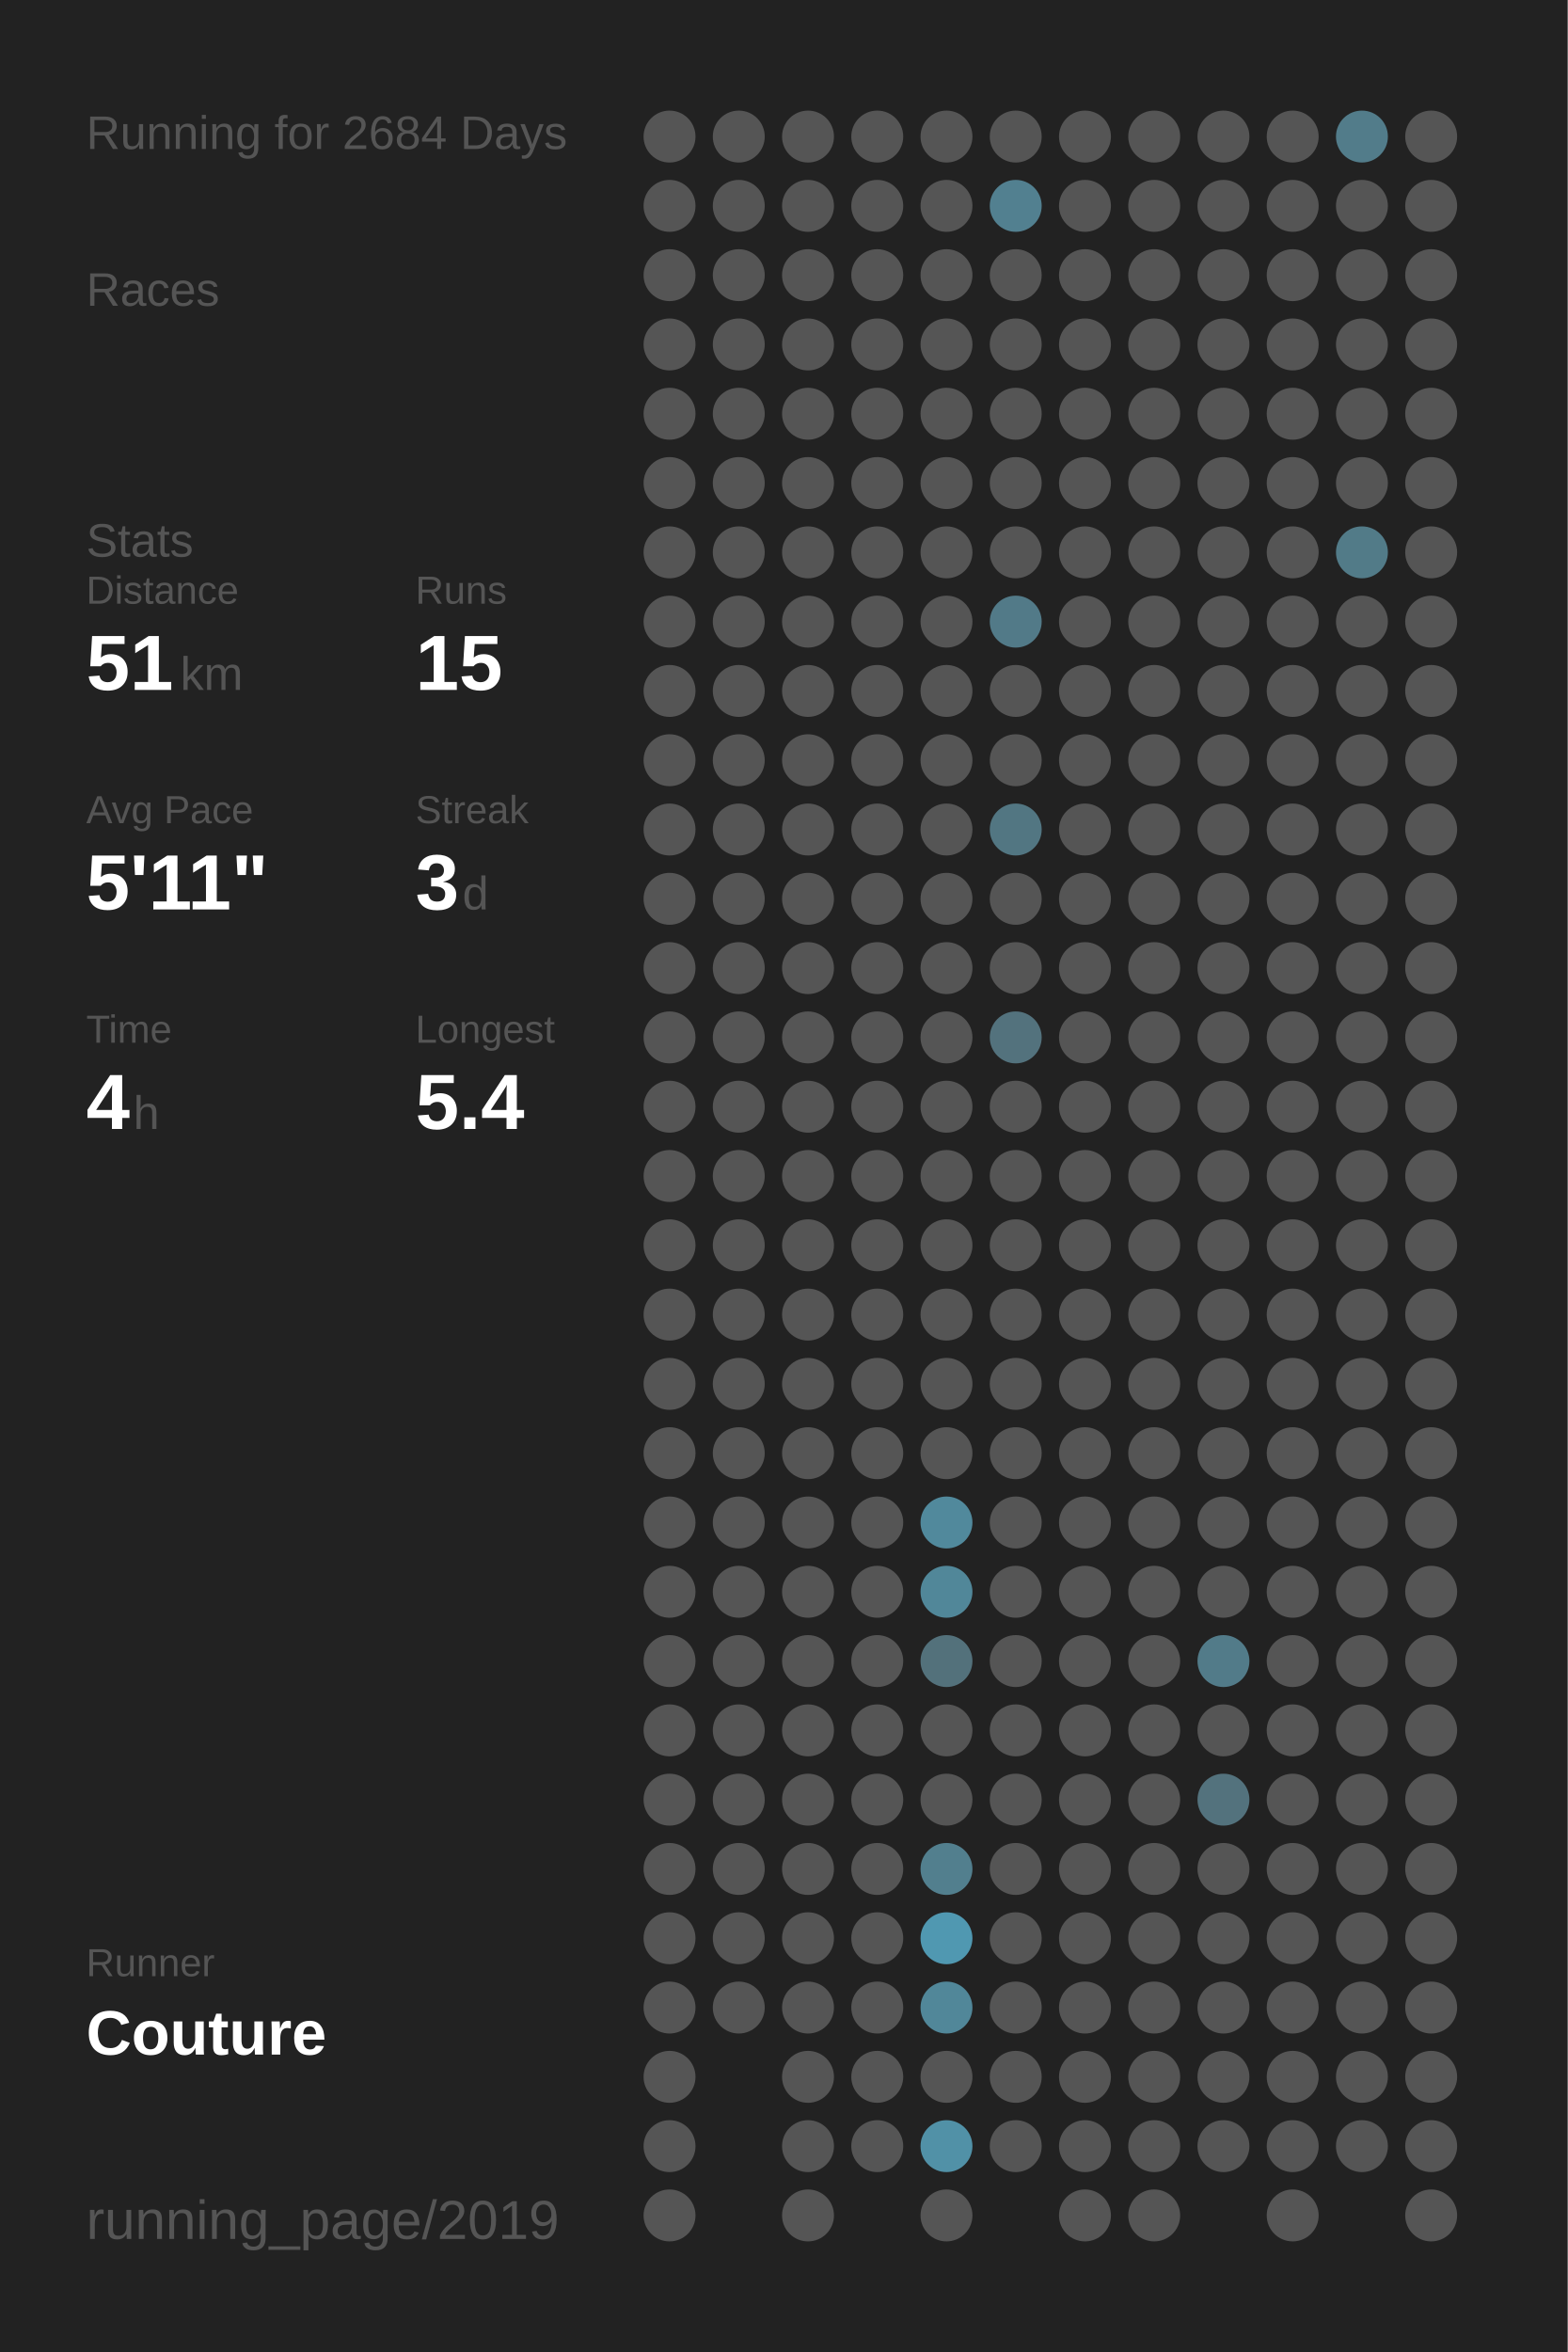
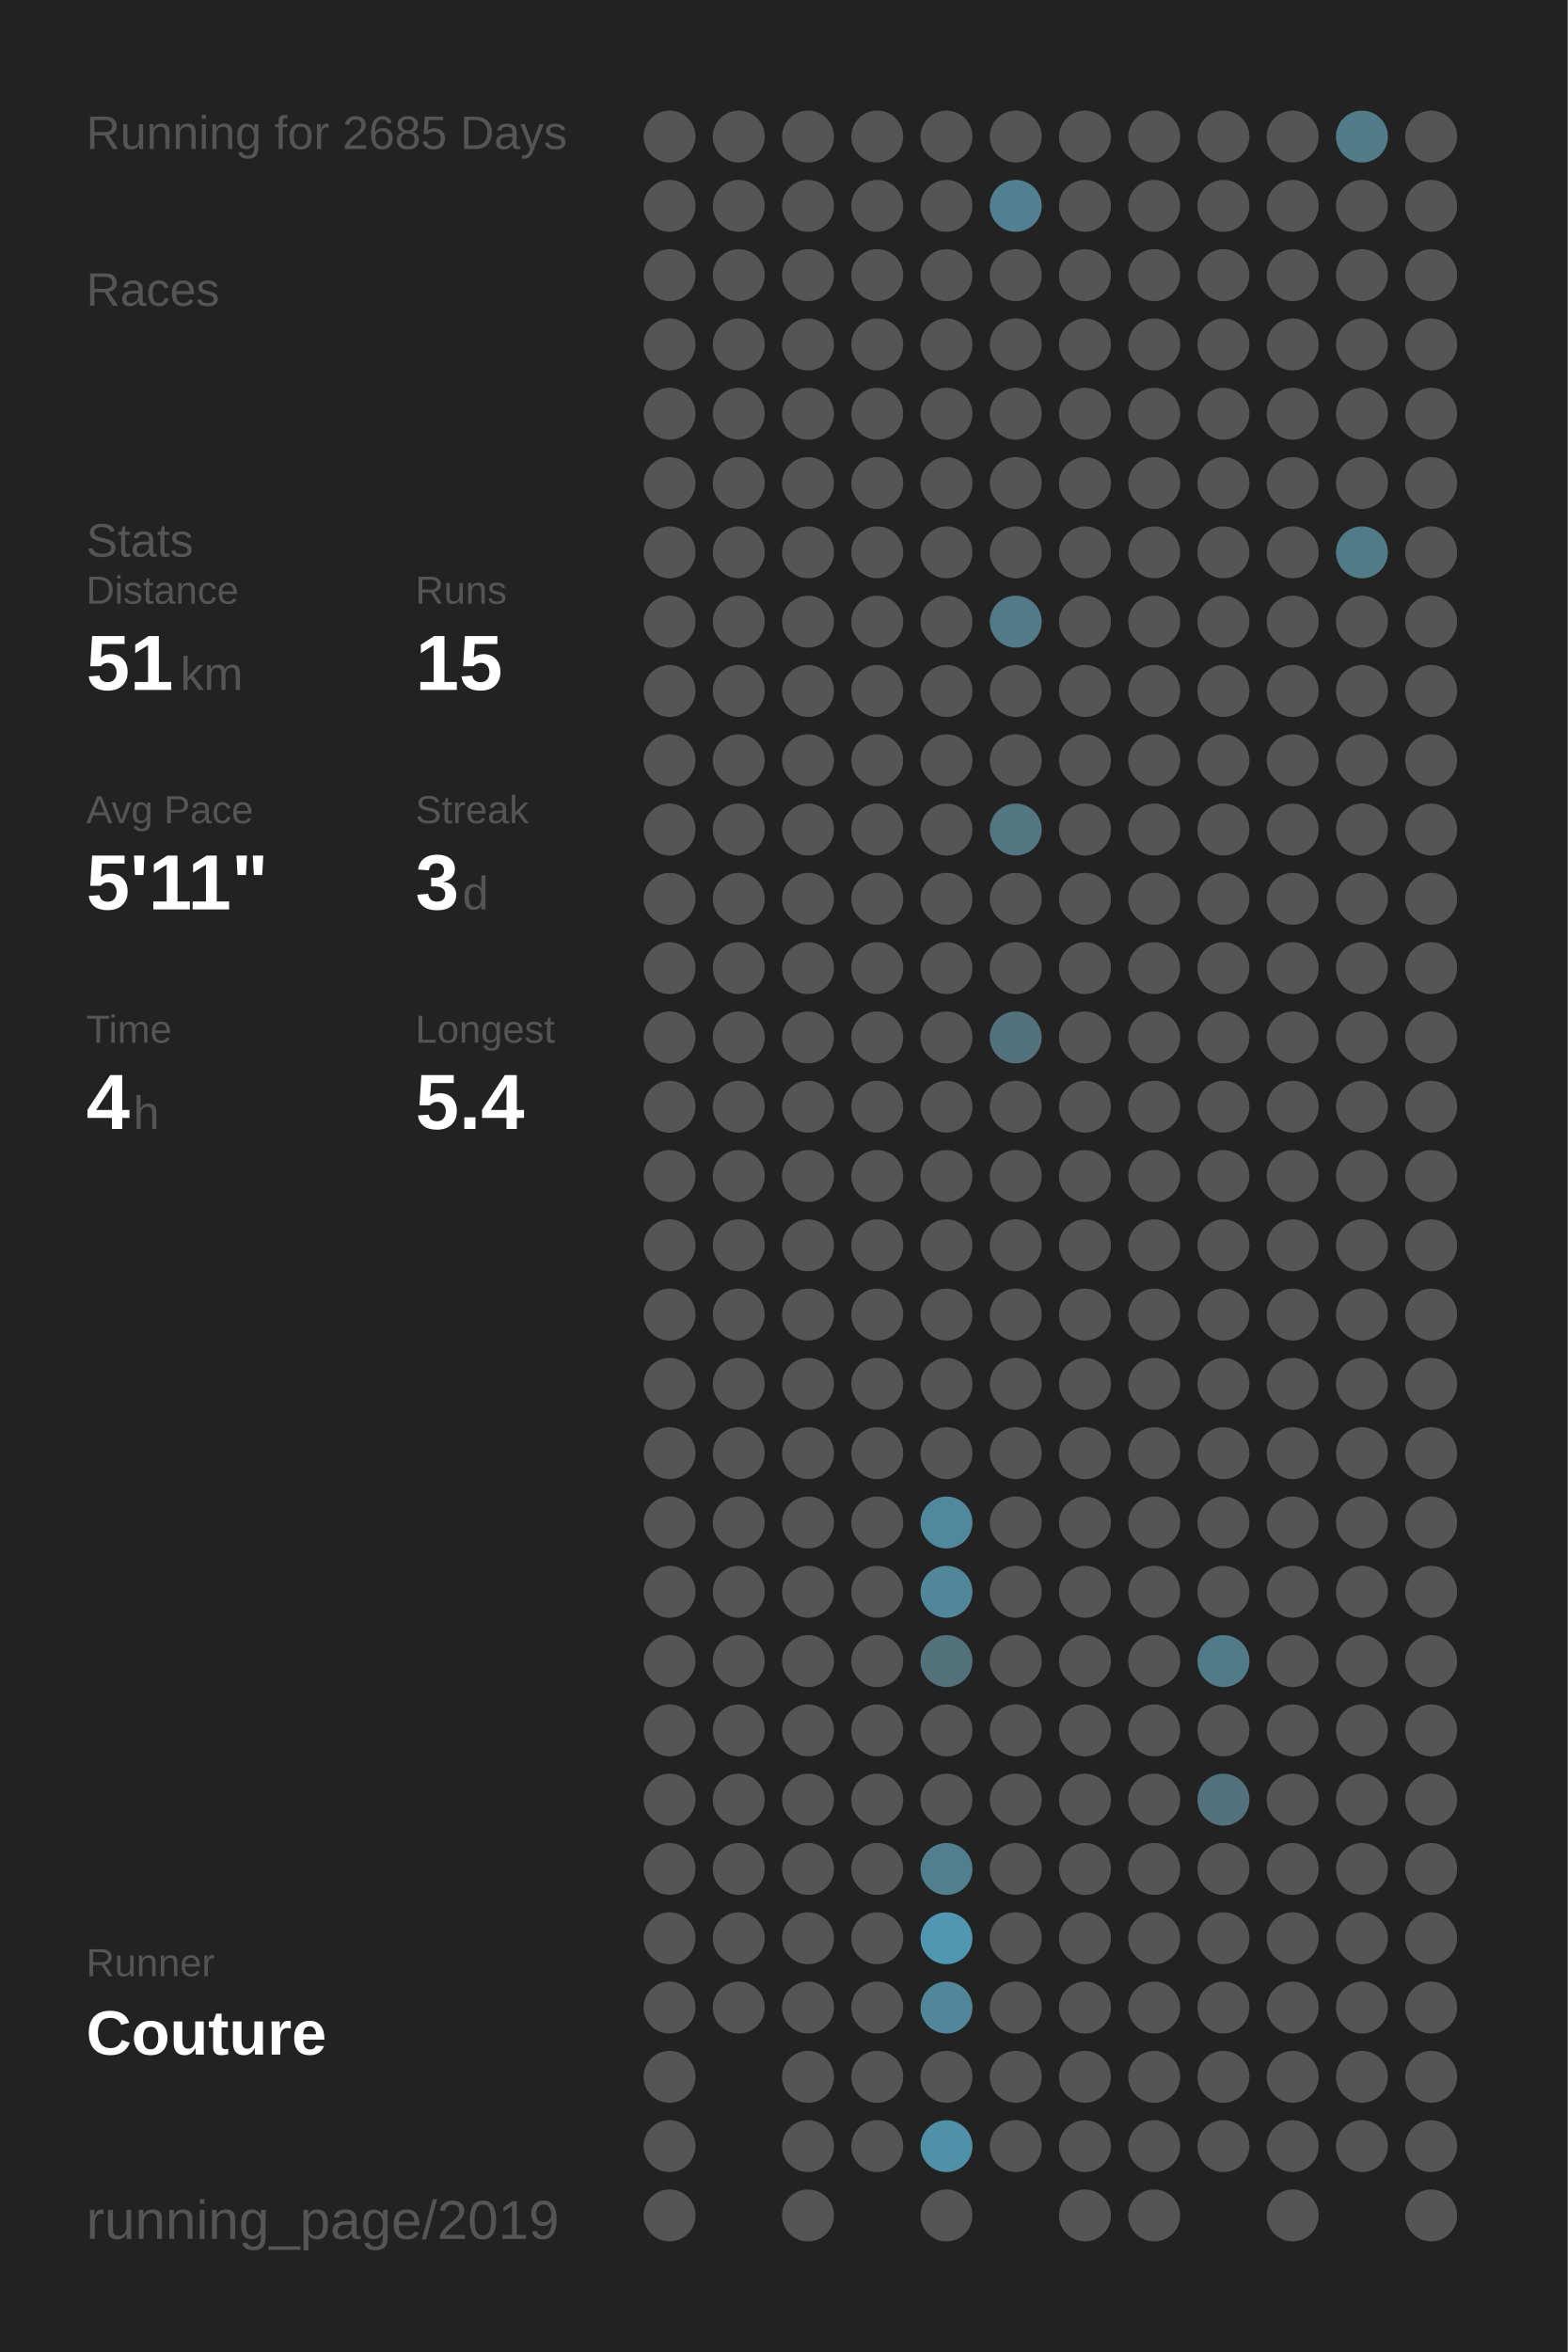
<svg xmlns="http://www.w3.org/2000/svg" baseProfile="full" height="300mm" version="1.1" viewBox="0,0,200,300" width="200mm">
  <defs />
  <rect fill="#222222" height="300" width="200" x="0" y="0" />
-   <text fill="#555555" style="font-size:6px; font-family:Arial;" x="11" y="19">Running for 2684 Days</text>
+   <text fill="#555555" style="font-size:6px; font-family:Arial;" x="11" y="19">Running for 2685 Days</text>
  <text fill="#555555" style="font-size:6px; font-family:Arial;" x="11" y="39">Races</text>
  <text fill="#555555" style="font-size:6px; font-family:Arial;" x="11" y="71">Stats</text>
  <text fill="#555555" style="font-size:5px; font-family:Arial;" x="11" y="77">Distance</text>
  <text fill="#FFFFFF" style="font-size:10px; font-family:Arial; font-weight:bold;" x="11" y="88">51</text>
  <text fill="#555555" style="font-size:6px; font-family:Arial;" x="23" y="88">km</text>
  <text fill="#555555" style="font-size:5px; font-family:Arial;" x="53" y="77">Runs</text>
  <text fill="#FFFFFF" style="font-size:10px; font-family:Arial; font-weight:bold;" x="53" y="88">15</text>
  <text fill="#555555" style="font-size:5px; font-family:Arial;" x="11" y="105">Avg Pace</text>
  <text fill="#FFFFFF" style="font-size:10px; font-family:Arial; font-weight:bold;" x="11" y="116">5'11"</text>
  <text fill="#555555" style="font-size:5px; font-family:Arial;" x="53" y="105">Streak</text>
  <text fill="#FFFFFF" style="font-size:10px; font-family:Arial; font-weight:bold;" x="53" y="116">3</text>
  <text fill="#555555" style="font-size:6px; font-family:Arial;" x="59" y="116">d</text>
  <text fill="#555555" style="font-size:5px; font-family:Arial;" x="11" y="133">Time</text>
  <text fill="#FFFFFF" style="font-size:10px; font-family:Arial; font-weight:bold;" x="11" y="144">4</text>
  <text fill="#555555" style="font-size:6px; font-family:Arial;" x="17" y="144">h</text>
  <text fill="#555555" style="font-size:5px; font-family:Arial;" x="53" y="133">Longest</text>
  <text fill="#FFFFFF" style="font-size:10px; font-family:Arial; font-weight:bold;" x="53" y="144">5.4</text>
  <text fill="#555555" style="font-size:5px; font-family:Arial;" x="11" y="252.065">Runner</text>
  <text fill="#FFFFFF" style="font-size:8px; font-family:Arial; font-weight:bold;" x="11" y="262.065">Couture</text>
  <text fill="#555555" style="font-size:7px; font-family:Arial;" x="11" y="285.581">running_page/2019</text>
  <circle cx="85.417" cy="17.419" fill="#555555" r="3.312" />
  <circle cx="85.417" cy="26.258" fill="#555555" r="3.312" />
  <circle cx="85.417" cy="35.097" fill="#555555" r="3.312" />
  <circle cx="85.417" cy="43.935" fill="#555555" r="3.312" />
  <circle cx="85.417" cy="52.774" fill="#555555" r="3.312" />
  <circle cx="85.417" cy="61.613" fill="#555555" r="3.312" />
  <circle cx="85.417" cy="70.452" fill="#555555" r="3.312" />
  <circle cx="85.417" cy="79.29" fill="#555555" r="3.312" />
  <circle cx="85.417" cy="88.129" fill="#555555" r="3.312" />
  <circle cx="85.417" cy="96.968" fill="#555555" r="3.312" />
  <circle cx="85.417" cy="105.806" fill="#555555" r="3.312" />
  <circle cx="85.417" cy="114.645" fill="#555555" r="3.312" />
  <circle cx="85.417" cy="123.484" fill="#555555" r="3.312" />
  <circle cx="85.417" cy="132.323" fill="#555555" r="3.312" />
  <circle cx="85.417" cy="141.161" fill="#555555" r="3.312" />
  <circle cx="85.417" cy="150" fill="#555555" r="3.312" />
  <circle cx="85.417" cy="158.839" fill="#555555" r="3.312" />
  <circle cx="85.417" cy="167.677" fill="#555555" r="3.312" />
  <circle cx="85.417" cy="176.516" fill="#555555" r="3.312" />
  <circle cx="85.417" cy="185.355" fill="#555555" r="3.312" />
  <circle cx="85.417" cy="194.194" fill="#555555" r="3.312" />
  <circle cx="85.417" cy="203.032" fill="#555555" r="3.312" />
  <circle cx="85.417" cy="211.871" fill="#555555" r="3.312" />
  <circle cx="85.417" cy="220.71" fill="#555555" r="3.312" />
  <circle cx="85.417" cy="229.548" fill="#555555" r="3.312" />
  <circle cx="85.417" cy="238.387" fill="#555555" r="3.312" />
  <circle cx="85.417" cy="247.226" fill="#555555" r="3.312" />
  <circle cx="85.417" cy="256.065" fill="#555555" r="3.312" />
  <circle cx="85.417" cy="264.903" fill="#555555" r="3.312" />
  <circle cx="85.417" cy="273.742" fill="#555555" r="3.312" />
  <circle cx="85.417" cy="282.581" fill="#555555" r="3.312" />
  <circle cx="94.25" cy="17.419" fill="#555555" r="3.312" />
  <circle cx="94.25" cy="26.258" fill="#555555" r="3.312" />
  <circle cx="94.25" cy="35.097" fill="#555555" r="3.312" />
  <circle cx="94.25" cy="43.935" fill="#555555" r="3.312" />
  <circle cx="94.25" cy="52.774" fill="#555555" r="3.312" />
  <circle cx="94.25" cy="61.613" fill="#555555" r="3.312" />
  <circle cx="94.25" cy="70.452" fill="#555555" r="3.312" />
  <circle cx="94.25" cy="79.29" fill="#555555" r="3.312" />
  <circle cx="94.25" cy="88.129" fill="#555555" r="3.312" />
  <circle cx="94.25" cy="96.968" fill="#555555" r="3.312" />
  <circle cx="94.25" cy="105.806" fill="#555555" r="3.312" />
  <circle cx="94.25" cy="114.645" fill="#555555" r="3.312" />
  <circle cx="94.25" cy="123.484" fill="#555555" r="3.312" />
  <circle cx="94.25" cy="132.323" fill="#555555" r="3.312" />
  <circle cx="94.25" cy="141.161" fill="#555555" r="3.312" />
  <circle cx="94.25" cy="150" fill="#555555" r="3.312" />
  <circle cx="94.25" cy="158.839" fill="#555555" r="3.312" />
  <circle cx="94.25" cy="167.677" fill="#555555" r="3.312" />
  <circle cx="94.25" cy="176.516" fill="#555555" r="3.312" />
  <circle cx="94.25" cy="185.355" fill="#555555" r="3.312" />
  <circle cx="94.25" cy="194.194" fill="#555555" r="3.312" />
  <circle cx="94.25" cy="203.032" fill="#555555" r="3.312" />
  <circle cx="94.25" cy="211.871" fill="#555555" r="3.312" />
  <circle cx="94.25" cy="220.71" fill="#555555" r="3.312" />
  <circle cx="94.25" cy="229.548" fill="#555555" r="3.312" />
  <circle cx="94.25" cy="238.387" fill="#555555" r="3.312" />
  <circle cx="94.25" cy="247.226" fill="#555555" r="3.312" />
  <circle cx="94.25" cy="256.065" fill="#555555" r="3.312" />
  <circle cx="103.083" cy="17.419" fill="#555555" r="3.312" />
  <circle cx="103.083" cy="26.258" fill="#555555" r="3.312" />
  <circle cx="103.083" cy="35.097" fill="#555555" r="3.312" />
  <circle cx="103.083" cy="43.935" fill="#555555" r="3.312" />
  <circle cx="103.083" cy="52.774" fill="#555555" r="3.312" />
  <circle cx="103.083" cy="61.613" fill="#555555" r="3.312" />
  <circle cx="103.083" cy="70.452" fill="#555555" r="3.312" />
  <circle cx="103.083" cy="79.29" fill="#555555" r="3.312" />
  <circle cx="103.083" cy="88.129" fill="#555555" r="3.312" />
  <circle cx="103.083" cy="96.968" fill="#555555" r="3.312" />
  <circle cx="103.083" cy="105.806" fill="#555555" r="3.312" />
  <circle cx="103.083" cy="114.645" fill="#555555" r="3.312" />
  <circle cx="103.083" cy="123.484" fill="#555555" r="3.312" />
  <circle cx="103.083" cy="132.323" fill="#555555" r="3.312" />
  <circle cx="103.083" cy="141.161" fill="#555555" r="3.312" />
  <circle cx="103.083" cy="150" fill="#555555" r="3.312" />
  <circle cx="103.083" cy="158.839" fill="#555555" r="3.312" />
  <circle cx="103.083" cy="167.677" fill="#555555" r="3.312" />
  <circle cx="103.083" cy="176.516" fill="#555555" r="3.312" />
  <circle cx="103.083" cy="185.355" fill="#555555" r="3.312" />
  <circle cx="103.083" cy="194.194" fill="#555555" r="3.312" />
  <circle cx="103.083" cy="203.032" fill="#555555" r="3.312" />
  <circle cx="103.083" cy="211.871" fill="#555555" r="3.312" />
  <circle cx="103.083" cy="220.71" fill="#555555" r="3.312" />
  <circle cx="103.083" cy="229.548" fill="#555555" r="3.312" />
  <circle cx="103.083" cy="238.387" fill="#555555" r="3.312" />
  <circle cx="103.083" cy="247.226" fill="#555555" r="3.312" />
  <circle cx="103.083" cy="256.065" fill="#555555" r="3.312" />
  <circle cx="103.083" cy="264.903" fill="#555555" r="3.312" />
  <circle cx="103.083" cy="273.742" fill="#555555" r="3.312" />
  <circle cx="103.083" cy="282.581" fill="#555555" r="3.312" />
  <circle cx="111.917" cy="17.419" fill="#555555" r="3.312" />
  <circle cx="111.917" cy="26.258" fill="#555555" r="3.312" />
  <circle cx="111.917" cy="35.097" fill="#555555" r="3.312" />
  <circle cx="111.917" cy="43.935" fill="#555555" r="3.312" />
  <circle cx="111.917" cy="52.774" fill="#555555" r="3.312" />
  <circle cx="111.917" cy="61.613" fill="#555555" r="3.312" />
  <circle cx="111.917" cy="70.452" fill="#555555" r="3.312" />
  <circle cx="111.917" cy="79.29" fill="#555555" r="3.312" />
  <circle cx="111.917" cy="88.129" fill="#555555" r="3.312" />
  <circle cx="111.917" cy="96.968" fill="#555555" r="3.312" />
  <circle cx="111.917" cy="105.806" fill="#555555" r="3.312" />
  <circle cx="111.917" cy="114.645" fill="#555555" r="3.312" />
  <circle cx="111.917" cy="123.484" fill="#555555" r="3.312" />
  <circle cx="111.917" cy="132.323" fill="#555555" r="3.312" />
  <circle cx="111.917" cy="141.161" fill="#555555" r="3.312" />
  <circle cx="111.917" cy="150" fill="#555555" r="3.312" />
  <circle cx="111.917" cy="158.839" fill="#555555" r="3.312" />
  <circle cx="111.917" cy="167.677" fill="#555555" r="3.312" />
  <circle cx="111.917" cy="176.516" fill="#555555" r="3.312" />
  <circle cx="111.917" cy="185.355" fill="#555555" r="3.312" />
  <circle cx="111.917" cy="194.194" fill="#555555" r="3.312" />
  <circle cx="111.917" cy="203.032" fill="#555555" r="3.312" />
  <circle cx="111.917" cy="211.871" fill="#555555" r="3.312" />
  <circle cx="111.917" cy="220.71" fill="#555555" r="3.312" />
  <circle cx="111.917" cy="229.548" fill="#555555" r="3.312" />
  <circle cx="111.917" cy="238.387" fill="#555555" r="3.312" />
  <circle cx="111.917" cy="247.226" fill="#555555" r="3.312" />
  <circle cx="111.917" cy="256.065" fill="#555555" r="3.312" />
  <circle cx="111.917" cy="264.903" fill="#555555" r="3.312" />
  <circle cx="111.917" cy="273.742" fill="#555555" r="3.312" />
  <circle cx="120.75" cy="17.419" fill="#555555" r="3.312" />
  <circle cx="120.75" cy="26.258" fill="#555555" r="3.312" />
  <circle cx="120.75" cy="35.097" fill="#555555" r="3.312" />
  <circle cx="120.75" cy="43.935" fill="#555555" r="3.312" />
  <circle cx="120.75" cy="52.774" fill="#555555" r="3.312" />
  <circle cx="120.75" cy="61.613" fill="#555555" r="3.312" />
  <circle cx="120.75" cy="70.452" fill="#555555" r="3.312" />
  <circle cx="120.75" cy="79.29" fill="#555555" r="3.312" />
  <circle cx="120.75" cy="88.129" fill="#555555" r="3.312" />
  <circle cx="120.75" cy="96.968" fill="#555555" r="3.312" />
  <circle cx="120.75" cy="105.806" fill="#555555" r="3.312" />
  <circle cx="120.75" cy="114.645" fill="#555555" r="3.312" />
  <circle cx="120.75" cy="123.484" fill="#555555" r="3.312" />
  <circle cx="120.75" cy="132.323" fill="#555555" r="3.312" />
  <circle cx="120.75" cy="141.161" fill="#555555" r="3.312" />
  <circle cx="120.75" cy="150" fill="#555555" r="3.312" />
  <circle cx="120.75" cy="158.839" fill="#555555" r="3.312" />
  <circle cx="120.75" cy="167.677" fill="#555555" r="3.312" />
  <circle cx="120.75" cy="176.516" fill="#555555" r="3.312" />
  <circle cx="120.75" cy="185.355" fill="#555555" r="3.312" />
  <circle cx="120.75" cy="194.194" fill="#51899c" r="3.312" />
  <circle cx="120.75" cy="203.032" fill="#518799" r="3.312" />
  <circle cx="120.75" cy="211.871" fill="#53717b" r="3.312" />
  <circle cx="120.75" cy="220.71" fill="#555555" r="3.312" />
  <circle cx="120.75" cy="229.548" fill="#555555" r="3.312" />
  <circle cx="120.75" cy="238.387" fill="#527f8e" r="3.312" />
  <circle cx="120.75" cy="247.226" fill="#5098b1" r="3.312" />
  <circle cx="120.75" cy="256.065" fill="#518799" r="3.312" />
  <circle cx="120.75" cy="264.903" fill="#555555" r="3.312" />
  <circle cx="120.75" cy="273.742" fill="#5191a7" r="3.312" />
  <circle cx="120.75" cy="282.581" fill="#555555" r="3.312" />
  <circle cx="129.583" cy="17.419" fill="#555555" r="3.312" />
  <circle cx="129.583" cy="26.258" fill="#528090" r="3.312" />
  <circle cx="129.583" cy="35.097" fill="#555555" r="3.312" />
  <circle cx="129.583" cy="43.935" fill="#555555" r="3.312" />
  <circle cx="129.583" cy="52.774" fill="#555555" r="3.312" />
  <circle cx="129.583" cy="61.613" fill="#555555" r="3.312" />
  <circle cx="129.583" cy="70.452" fill="#555555" r="3.312" />
  <circle cx="129.583" cy="79.29" fill="#527a88" r="3.312" />
  <circle cx="129.583" cy="88.129" fill="#555555" r="3.312" />
  <circle cx="129.583" cy="96.968" fill="#555555" r="3.312" />
  <circle cx="129.583" cy="105.806" fill="#527682" r="3.312" />
  <circle cx="129.583" cy="114.645" fill="#555555" r="3.312" />
  <circle cx="129.583" cy="123.484" fill="#555555" r="3.312" />
  <circle cx="129.583" cy="132.323" fill="#53727d" r="3.312" />
  <circle cx="129.583" cy="141.161" fill="#555555" r="3.312" />
  <circle cx="129.583" cy="150" fill="#555555" r="3.312" />
  <circle cx="129.583" cy="158.839" fill="#555555" r="3.312" />
  <circle cx="129.583" cy="167.677" fill="#555555" r="3.312" />
  <circle cx="129.583" cy="176.516" fill="#555555" r="3.312" />
  <circle cx="129.583" cy="185.355" fill="#555555" r="3.312" />
  <circle cx="129.583" cy="194.194" fill="#555555" r="3.312" />
  <circle cx="129.583" cy="203.032" fill="#555555" r="3.312" />
  <circle cx="129.583" cy="211.871" fill="#555555" r="3.312" />
  <circle cx="129.583" cy="220.71" fill="#555555" r="3.312" />
  <circle cx="129.583" cy="229.548" fill="#555555" r="3.312" />
  <circle cx="129.583" cy="238.387" fill="#555555" r="3.312" />
  <circle cx="129.583" cy="247.226" fill="#555555" r="3.312" />
  <circle cx="129.583" cy="256.065" fill="#555555" r="3.312" />
  <circle cx="129.583" cy="264.903" fill="#555555" r="3.312" />
  <circle cx="129.583" cy="273.742" fill="#555555" r="3.312" />
  <circle cx="138.417" cy="17.419" fill="#555555" r="3.312" />
  <circle cx="138.417" cy="26.258" fill="#555555" r="3.312" />
  <circle cx="138.417" cy="35.097" fill="#555555" r="3.312" />
  <circle cx="138.417" cy="43.935" fill="#555555" r="3.312" />
  <circle cx="138.417" cy="52.774" fill="#555555" r="3.312" />
  <circle cx="138.417" cy="61.613" fill="#555555" r="3.312" />
  <circle cx="138.417" cy="70.452" fill="#555555" r="3.312" />
  <circle cx="138.417" cy="79.29" fill="#555555" r="3.312" />
  <circle cx="138.417" cy="88.129" fill="#555555" r="3.312" />
  <circle cx="138.417" cy="96.968" fill="#555555" r="3.312" />
  <circle cx="138.417" cy="105.806" fill="#555555" r="3.312" />
  <circle cx="138.417" cy="114.645" fill="#555555" r="3.312" />
  <circle cx="138.417" cy="123.484" fill="#555555" r="3.312" />
  <circle cx="138.417" cy="132.323" fill="#555555" r="3.312" />
  <circle cx="138.417" cy="141.161" fill="#555555" r="3.312" />
  <circle cx="138.417" cy="150" fill="#555555" r="3.312" />
  <circle cx="138.417" cy="158.839" fill="#555555" r="3.312" />
  <circle cx="138.417" cy="167.677" fill="#555555" r="3.312" />
  <circle cx="138.417" cy="176.516" fill="#555555" r="3.312" />
  <circle cx="138.417" cy="185.355" fill="#555555" r="3.312" />
  <circle cx="138.417" cy="194.194" fill="#555555" r="3.312" />
  <circle cx="138.417" cy="203.032" fill="#555555" r="3.312" />
  <circle cx="138.417" cy="211.871" fill="#555555" r="3.312" />
  <circle cx="138.417" cy="220.71" fill="#555555" r="3.312" />
  <circle cx="138.417" cy="229.548" fill="#555555" r="3.312" />
  <circle cx="138.417" cy="238.387" fill="#555555" r="3.312" />
  <circle cx="138.417" cy="247.226" fill="#555555" r="3.312" />
  <circle cx="138.417" cy="256.065" fill="#555555" r="3.312" />
  <circle cx="138.417" cy="264.903" fill="#555555" r="3.312" />
  <circle cx="138.417" cy="273.742" fill="#555555" r="3.312" />
  <circle cx="138.417" cy="282.581" fill="#555555" r="3.312" />
  <circle cx="147.25" cy="17.419" fill="#555555" r="3.312" />
  <circle cx="147.25" cy="26.258" fill="#555555" r="3.312" />
  <circle cx="147.25" cy="35.097" fill="#555555" r="3.312" />
  <circle cx="147.25" cy="43.935" fill="#555555" r="3.312" />
  <circle cx="147.25" cy="52.774" fill="#555555" r="3.312" />
  <circle cx="147.25" cy="61.613" fill="#555555" r="3.312" />
  <circle cx="147.25" cy="70.452" fill="#555555" r="3.312" />
  <circle cx="147.25" cy="79.29" fill="#555555" r="3.312" />
  <circle cx="147.25" cy="88.129" fill="#555555" r="3.312" />
  <circle cx="147.25" cy="96.968" fill="#555555" r="3.312" />
  <circle cx="147.25" cy="105.806" fill="#555555" r="3.312" />
  <circle cx="147.25" cy="114.645" fill="#555555" r="3.312" />
  <circle cx="147.25" cy="123.484" fill="#555555" r="3.312" />
  <circle cx="147.25" cy="132.323" fill="#555555" r="3.312" />
  <circle cx="147.25" cy="141.161" fill="#555555" r="3.312" />
  <circle cx="147.25" cy="150" fill="#555555" r="3.312" />
  <circle cx="147.25" cy="158.839" fill="#555555" r="3.312" />
  <circle cx="147.25" cy="167.677" fill="#555555" r="3.312" />
  <circle cx="147.25" cy="176.516" fill="#555555" r="3.312" />
  <circle cx="147.25" cy="185.355" fill="#555555" r="3.312" />
  <circle cx="147.25" cy="194.194" fill="#555555" r="3.312" />
  <circle cx="147.25" cy="203.032" fill="#555555" r="3.312" />
  <circle cx="147.25" cy="211.871" fill="#555555" r="3.312" />
  <circle cx="147.25" cy="220.71" fill="#555555" r="3.312" />
  <circle cx="147.25" cy="229.548" fill="#555555" r="3.312" />
  <circle cx="147.25" cy="238.387" fill="#555555" r="3.312" />
  <circle cx="147.25" cy="247.226" fill="#555555" r="3.312" />
  <circle cx="147.25" cy="256.065" fill="#555555" r="3.312" />
  <circle cx="147.25" cy="264.903" fill="#555555" r="3.312" />
  <circle cx="147.25" cy="273.742" fill="#555555" r="3.312" />
  <circle cx="147.25" cy="282.581" fill="#555555" r="3.312" />
  <circle cx="156.083" cy="17.419" fill="#555555" r="3.312" />
  <circle cx="156.083" cy="26.258" fill="#555555" r="3.312" />
  <circle cx="156.083" cy="35.097" fill="#555555" r="3.312" />
  <circle cx="156.083" cy="43.935" fill="#555555" r="3.312" />
  <circle cx="156.083" cy="52.774" fill="#555555" r="3.312" />
  <circle cx="156.083" cy="61.613" fill="#555555" r="3.312" />
  <circle cx="156.083" cy="70.452" fill="#555555" r="3.312" />
  <circle cx="156.083" cy="79.29" fill="#555555" r="3.312" />
  <circle cx="156.083" cy="88.129" fill="#555555" r="3.312" />
  <circle cx="156.083" cy="96.968" fill="#555555" r="3.312" />
  <circle cx="156.083" cy="105.806" fill="#555555" r="3.312" />
  <circle cx="156.083" cy="114.645" fill="#555555" r="3.312" />
  <circle cx="156.083" cy="123.484" fill="#555555" r="3.312" />
  <circle cx="156.083" cy="132.323" fill="#555555" r="3.312" />
  <circle cx="156.083" cy="141.161" fill="#555555" r="3.312" />
  <circle cx="156.083" cy="150" fill="#555555" r="3.312" />
  <circle cx="156.083" cy="158.839" fill="#555555" r="3.312" />
  <circle cx="156.083" cy="167.677" fill="#555555" r="3.312" />
  <circle cx="156.083" cy="176.516" fill="#555555" r="3.312" />
  <circle cx="156.083" cy="185.355" fill="#555555" r="3.312" />
  <circle cx="156.083" cy="194.194" fill="#555555" r="3.312" />
  <circle cx="156.083" cy="203.032" fill="#555555" r="3.312" />
  <circle cx="156.083" cy="211.871" fill="#527b89" r="3.312" />
  <circle cx="156.083" cy="220.71" fill="#555555" r="3.312" />
  <circle cx="156.083" cy="229.548" fill="#53727d" r="3.312" />
  <circle cx="156.083" cy="238.387" fill="#555555" r="3.312" />
  <circle cx="156.083" cy="247.226" fill="#555555" r="3.312" />
  <circle cx="156.083" cy="256.065" fill="#555555" r="3.312" />
  <circle cx="156.083" cy="264.903" fill="#555555" r="3.312" />
  <circle cx="156.083" cy="273.742" fill="#555555" r="3.312" />
  <circle cx="164.917" cy="17.419" fill="#555555" r="3.312" />
  <circle cx="164.917" cy="26.258" fill="#555555" r="3.312" />
  <circle cx="164.917" cy="35.097" fill="#555555" r="3.312" />
  <circle cx="164.917" cy="43.935" fill="#555555" r="3.312" />
  <circle cx="164.917" cy="52.774" fill="#555555" r="3.312" />
  <circle cx="164.917" cy="61.613" fill="#555555" r="3.312" />
  <circle cx="164.917" cy="70.452" fill="#555555" r="3.312" />
  <circle cx="164.917" cy="79.29" fill="#555555" r="3.312" />
  <circle cx="164.917" cy="88.129" fill="#555555" r="3.312" />
  <circle cx="164.917" cy="96.968" fill="#555555" r="3.312" />
  <circle cx="164.917" cy="105.806" fill="#555555" r="3.312" />
  <circle cx="164.917" cy="114.645" fill="#555555" r="3.312" />
  <circle cx="164.917" cy="123.484" fill="#555555" r="3.312" />
  <circle cx="164.917" cy="132.323" fill="#555555" r="3.312" />
  <circle cx="164.917" cy="141.161" fill="#555555" r="3.312" />
  <circle cx="164.917" cy="150" fill="#555555" r="3.312" />
  <circle cx="164.917" cy="158.839" fill="#555555" r="3.312" />
  <circle cx="164.917" cy="167.677" fill="#555555" r="3.312" />
  <circle cx="164.917" cy="176.516" fill="#555555" r="3.312" />
  <circle cx="164.917" cy="185.355" fill="#555555" r="3.312" />
  <circle cx="164.917" cy="194.194" fill="#555555" r="3.312" />
  <circle cx="164.917" cy="203.032" fill="#555555" r="3.312" />
  <circle cx="164.917" cy="211.871" fill="#555555" r="3.312" />
  <circle cx="164.917" cy="220.71" fill="#555555" r="3.312" />
  <circle cx="164.917" cy="229.548" fill="#555555" r="3.312" />
  <circle cx="164.917" cy="238.387" fill="#555555" r="3.312" />
  <circle cx="164.917" cy="247.226" fill="#555555" r="3.312" />
  <circle cx="164.917" cy="256.065" fill="#555555" r="3.312" />
  <circle cx="164.917" cy="264.903" fill="#555555" r="3.312" />
  <circle cx="164.917" cy="273.742" fill="#555555" r="3.312" />
  <circle cx="164.917" cy="282.581" fill="#555555" r="3.312" />
  <circle cx="173.75" cy="17.419" fill="#527c8a" r="3.312" />
  <circle cx="173.75" cy="26.258" fill="#555555" r="3.312" />
  <circle cx="173.75" cy="35.097" fill="#555555" r="3.312" />
  <circle cx="173.75" cy="43.935" fill="#555555" r="3.312" />
  <circle cx="173.75" cy="52.774" fill="#555555" r="3.312" />
  <circle cx="173.75" cy="61.613" fill="#555555" r="3.312" />
  <circle cx="173.75" cy="70.452" fill="#527b88" r="3.312" />
  <circle cx="173.75" cy="79.29" fill="#555555" r="3.312" />
  <circle cx="173.75" cy="88.129" fill="#555555" r="3.312" />
  <circle cx="173.75" cy="96.968" fill="#555555" r="3.312" />
  <circle cx="173.75" cy="105.806" fill="#555555" r="3.312" />
  <circle cx="173.75" cy="114.645" fill="#555555" r="3.312" />
  <circle cx="173.75" cy="123.484" fill="#555555" r="3.312" />
  <circle cx="173.75" cy="132.323" fill="#555555" r="3.312" />
  <circle cx="173.75" cy="141.161" fill="#555555" r="3.312" />
  <circle cx="173.75" cy="150" fill="#555555" r="3.312" />
  <circle cx="173.75" cy="158.839" fill="#555555" r="3.312" />
  <circle cx="173.75" cy="167.677" fill="#555555" r="3.312" />
  <circle cx="173.75" cy="176.516" fill="#555555" r="3.312" />
  <circle cx="173.75" cy="185.355" fill="#555555" r="3.312" />
  <circle cx="173.75" cy="194.194" fill="#555555" r="3.312" />
  <circle cx="173.75" cy="203.032" fill="#555555" r="3.312" />
  <circle cx="173.75" cy="211.871" fill="#555555" r="3.312" />
  <circle cx="173.75" cy="220.71" fill="#555555" r="3.312" />
  <circle cx="173.75" cy="229.548" fill="#555555" r="3.312" />
  <circle cx="173.75" cy="238.387" fill="#555555" r="3.312" />
  <circle cx="173.75" cy="247.226" fill="#555555" r="3.312" />
  <circle cx="173.75" cy="256.065" fill="#555555" r="3.312" />
  <circle cx="173.75" cy="264.903" fill="#555555" r="3.312" />
  <circle cx="173.75" cy="273.742" fill="#555555" r="3.312" />
  <circle cx="182.583" cy="17.419" fill="#555555" r="3.312" />
  <circle cx="182.583" cy="26.258" fill="#555555" r="3.312" />
  <circle cx="182.583" cy="35.097" fill="#555555" r="3.312" />
  <circle cx="182.583" cy="43.935" fill="#555555" r="3.312" />
  <circle cx="182.583" cy="52.774" fill="#555555" r="3.312" />
  <circle cx="182.583" cy="61.613" fill="#555555" r="3.312" />
  <circle cx="182.583" cy="70.452" fill="#555555" r="3.312" />
  <circle cx="182.583" cy="79.29" fill="#555555" r="3.312" />
  <circle cx="182.583" cy="88.129" fill="#555555" r="3.312" />
  <circle cx="182.583" cy="96.968" fill="#555555" r="3.312" />
  <circle cx="182.583" cy="105.806" fill="#555555" r="3.312" />
  <circle cx="182.583" cy="114.645" fill="#555555" r="3.312" />
  <circle cx="182.583" cy="123.484" fill="#555555" r="3.312" />
  <circle cx="182.583" cy="132.323" fill="#555555" r="3.312" />
  <circle cx="182.583" cy="141.161" fill="#555555" r="3.312" />
  <circle cx="182.583" cy="150" fill="#555555" r="3.312" />
  <circle cx="182.583" cy="158.839" fill="#555555" r="3.312" />
  <circle cx="182.583" cy="167.677" fill="#555555" r="3.312" />
  <circle cx="182.583" cy="176.516" fill="#555555" r="3.312" />
  <circle cx="182.583" cy="185.355" fill="#555555" r="3.312" />
  <circle cx="182.583" cy="194.194" fill="#555555" r="3.312" />
  <circle cx="182.583" cy="203.032" fill="#555555" r="3.312" />
  <circle cx="182.583" cy="211.871" fill="#555555" r="3.312" />
  <circle cx="182.583" cy="220.71" fill="#555555" r="3.312" />
  <circle cx="182.583" cy="229.548" fill="#555555" r="3.312" />
  <circle cx="182.583" cy="238.387" fill="#555555" r="3.312" />
  <circle cx="182.583" cy="247.226" fill="#555555" r="3.312" />
  <circle cx="182.583" cy="256.065" fill="#555555" r="3.312" />
  <circle cx="182.583" cy="264.903" fill="#555555" r="3.312" />
  <circle cx="182.583" cy="273.742" fill="#555555" r="3.312" />
  <circle cx="182.583" cy="282.581" fill="#555555" r="3.312" />
</svg>
